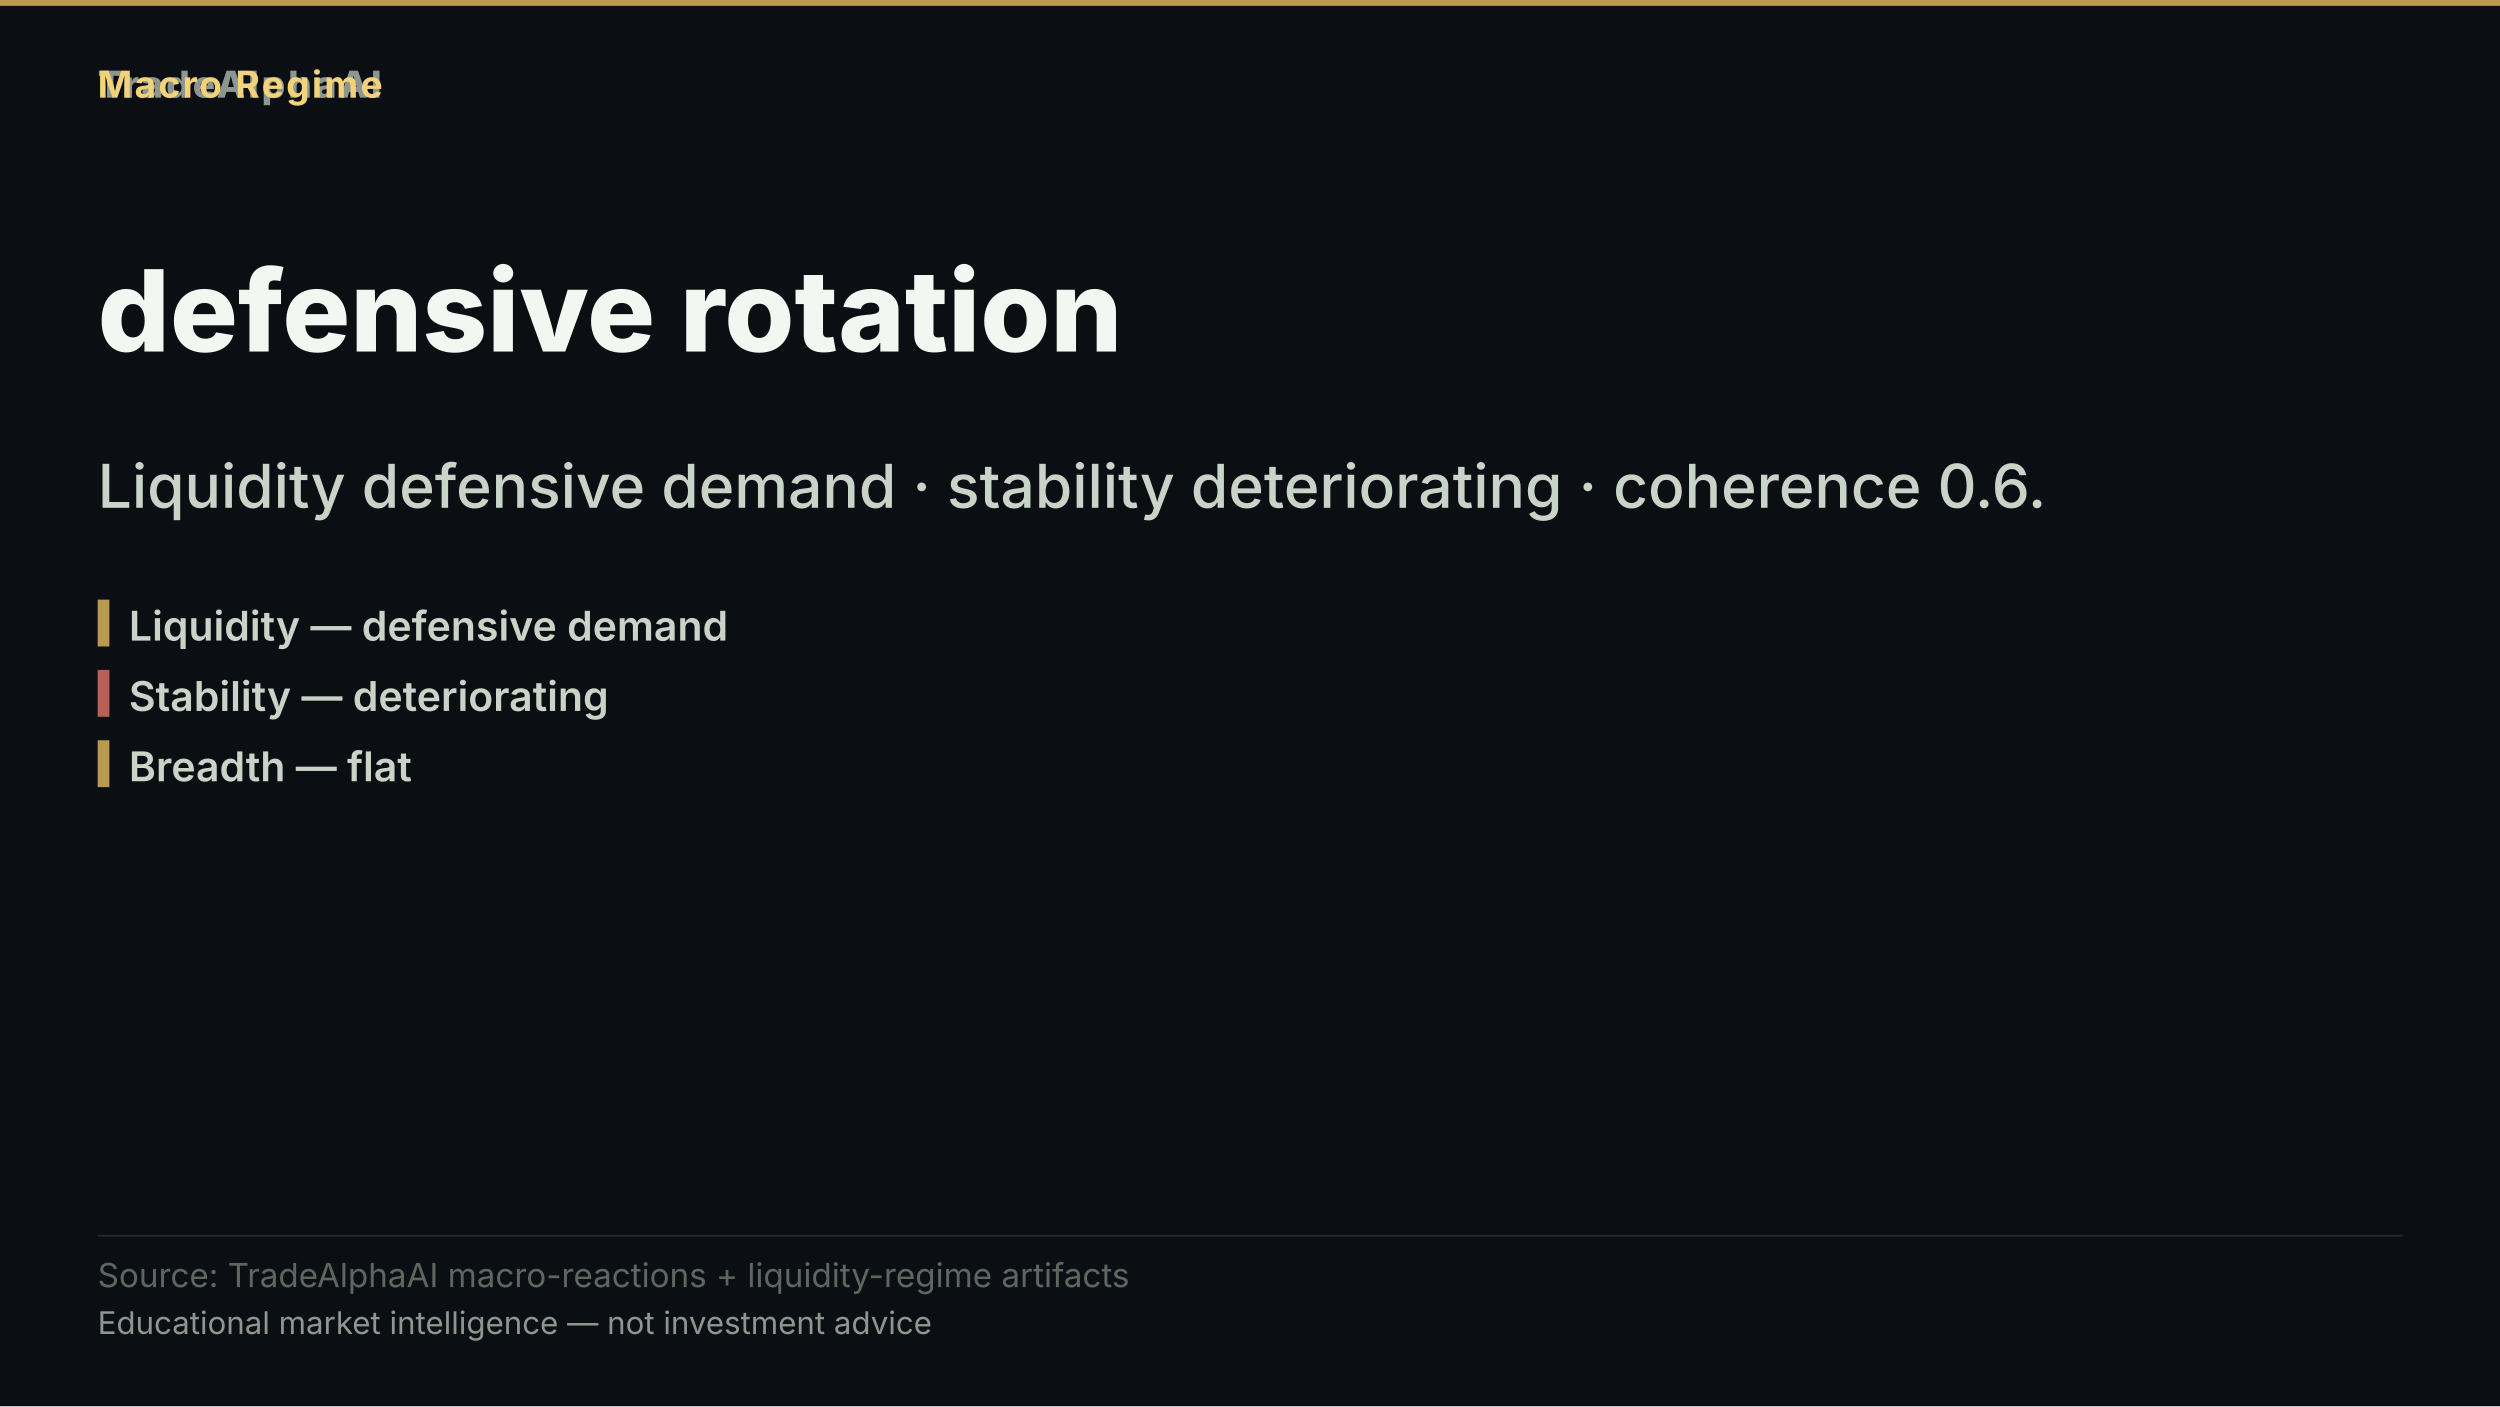
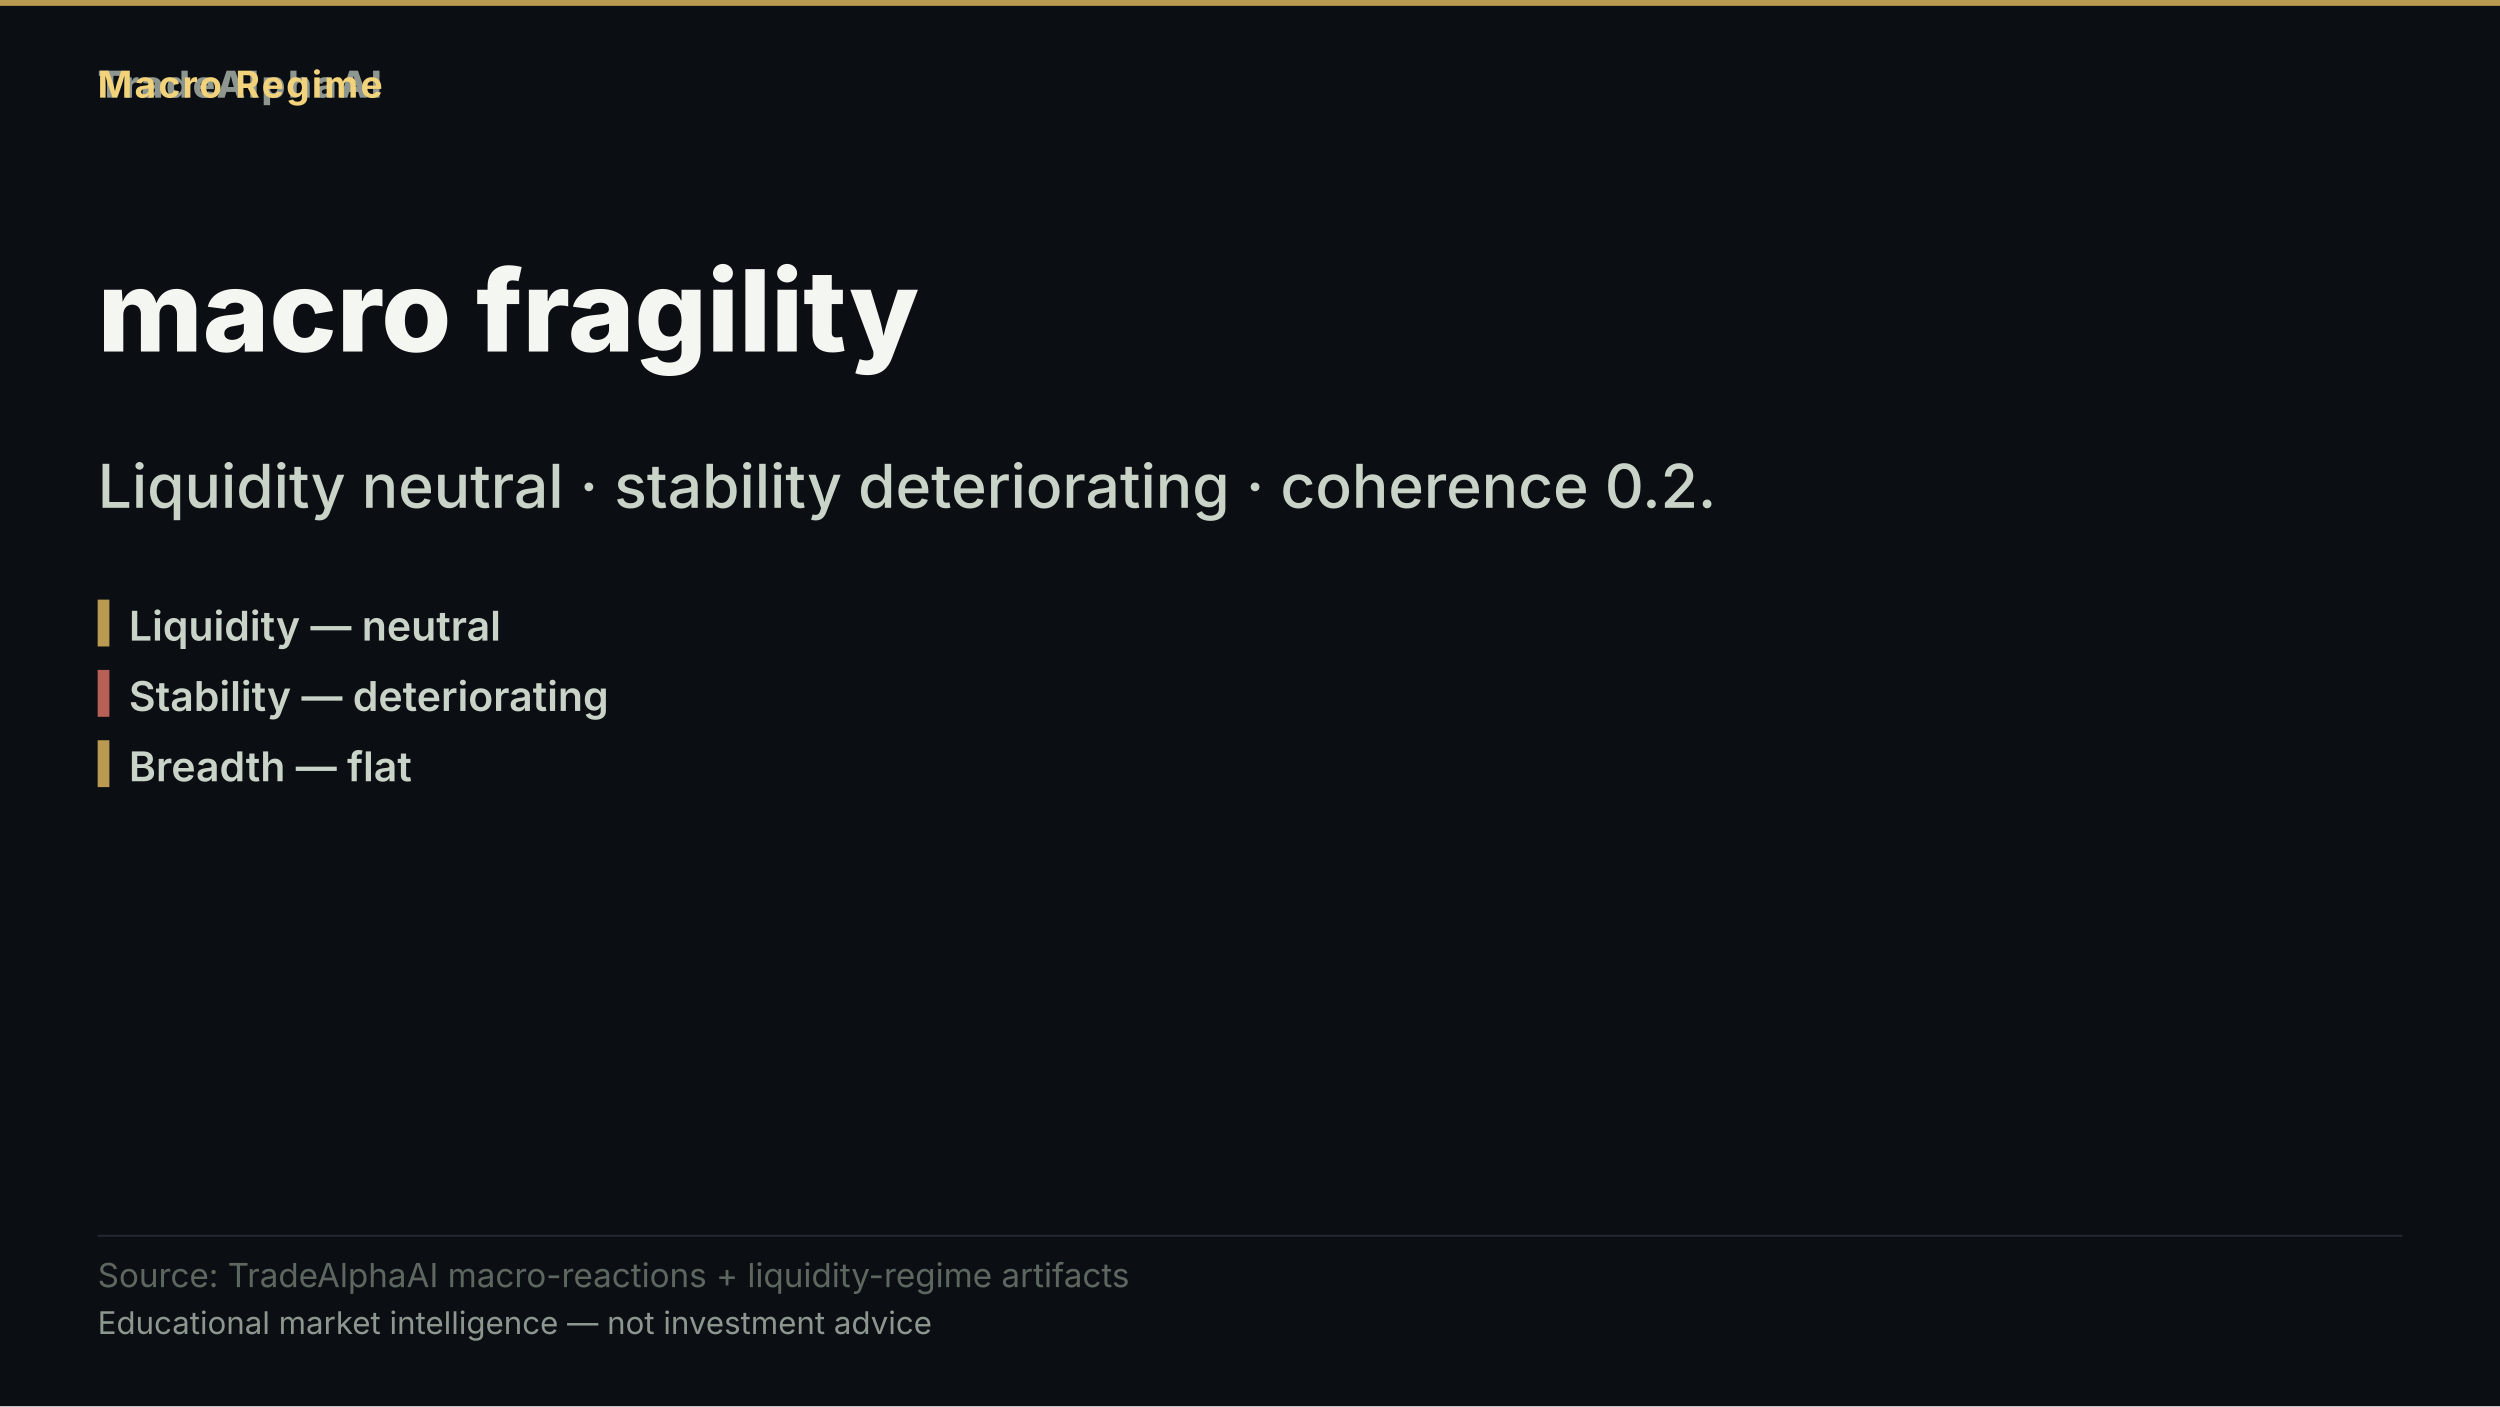
- <svg xmlns="http://www.w3.org/2000/svg" width="1280" height="720" viewBox="0 0 1280 720" role="img" aria-label="defensive rotation">
+ <svg xmlns="http://www.w3.org/2000/svg" width="1280" height="720" viewBox="0 0 1280 720" role="img" aria-label="macro fragility">
  <rect width="1280" height="720" fill="#0b0e13" />
  <rect x="0" y="0" width="1280" height="3" fill="#d8b15a" opacity="0.85" />
  <text x="50" y="50" font-family="'Inter','Segoe UI','Helvetica Neue',Arial,sans-serif" font-size="19" font-weight="800" letter-spacing="1.5" fill="#8d978f" text-anchor="start">TradeAlphaAI</text>
  <text x="50" y="50" font-family="'Inter','Segoe UI','Helvetica Neue',Arial,sans-serif" font-size="19" font-weight="700" letter-spacing="1.2" fill="#f2d27b" text-anchor="start">Macro Regime</text>
-   <text x="50" y="180" font-family="'Inter','Segoe UI','Helvetica Neue',Arial,sans-serif" font-size="58" font-weight="800" fill="#f4f7f1" text-anchor="start">defensive rotation</text>
-   <text x="50" y="260" font-family="'Inter','Segoe UI','Helvetica Neue',Arial,sans-serif" font-size="31" font-weight="500" fill="#cad3c7" text-anchor="start">Liquidity defensive demand · stability deteriorating · coherence 0.6.</text>
+   <text x="50" y="180" font-family="'Inter','Segoe UI','Helvetica Neue',Arial,sans-serif" font-size="58" font-weight="800" fill="#f4f7f1" text-anchor="start">macro fragility</text>
+   <text x="50" y="260" font-family="'Inter','Segoe UI','Helvetica Neue',Arial,sans-serif" font-size="31" font-weight="500" fill="#cad3c7" text-anchor="start">Liquidity neutral · stability deteriorating · coherence 0.2.</text>
  <rect x="50" y="307" width="6" height="24" fill="#d8b15a" opacity="0.85" />
-   <text x="66" y="328" font-family="'Inter','Segoe UI','Helvetica Neue',Arial,sans-serif" font-size="21" font-weight="600" fill="#cad3c7" text-anchor="start">Liquidity — defensive demand</text>
+   <text x="66" y="328" font-family="'Inter','Segoe UI','Helvetica Neue',Arial,sans-serif" font-size="21" font-weight="600" fill="#cad3c7" text-anchor="start">Liquidity — neutral</text>
  <rect x="50" y="343" width="6" height="24" fill="#d66e60" opacity="0.85" />
  <text x="66" y="364" font-family="'Inter','Segoe UI','Helvetica Neue',Arial,sans-serif" font-size="21" font-weight="600" fill="#cad3c7" text-anchor="start">Stability — deteriorating</text>
  <rect x="50" y="379" width="6" height="24" fill="#d8b15a" opacity="0.85" />
  <text x="66" y="400" font-family="'Inter','Segoe UI','Helvetica Neue',Arial,sans-serif" font-size="21" font-weight="600" fill="#cad3c7" text-anchor="start">Breadth — flat</text>
  <rect x="50" y="632.2" width="1180" height="1" fill="rgba(148,163,184,0.18)" />
  <text x="50" y="659" font-family="'Inter','Segoe UI','Helvetica Neue',Arial,sans-serif" font-size="17" fill="#5d675f" text-anchor="start">Source: TradeAlphaAI macro-reactions + liquidity-regime artifacts</text>
  <text x="50" y="683" font-family="'Inter','Segoe UI','Helvetica Neue',Arial,sans-serif" font-size="16" fill="#8d978f" text-anchor="start">Educational market intelligence — not investment advice</text>
</svg>
